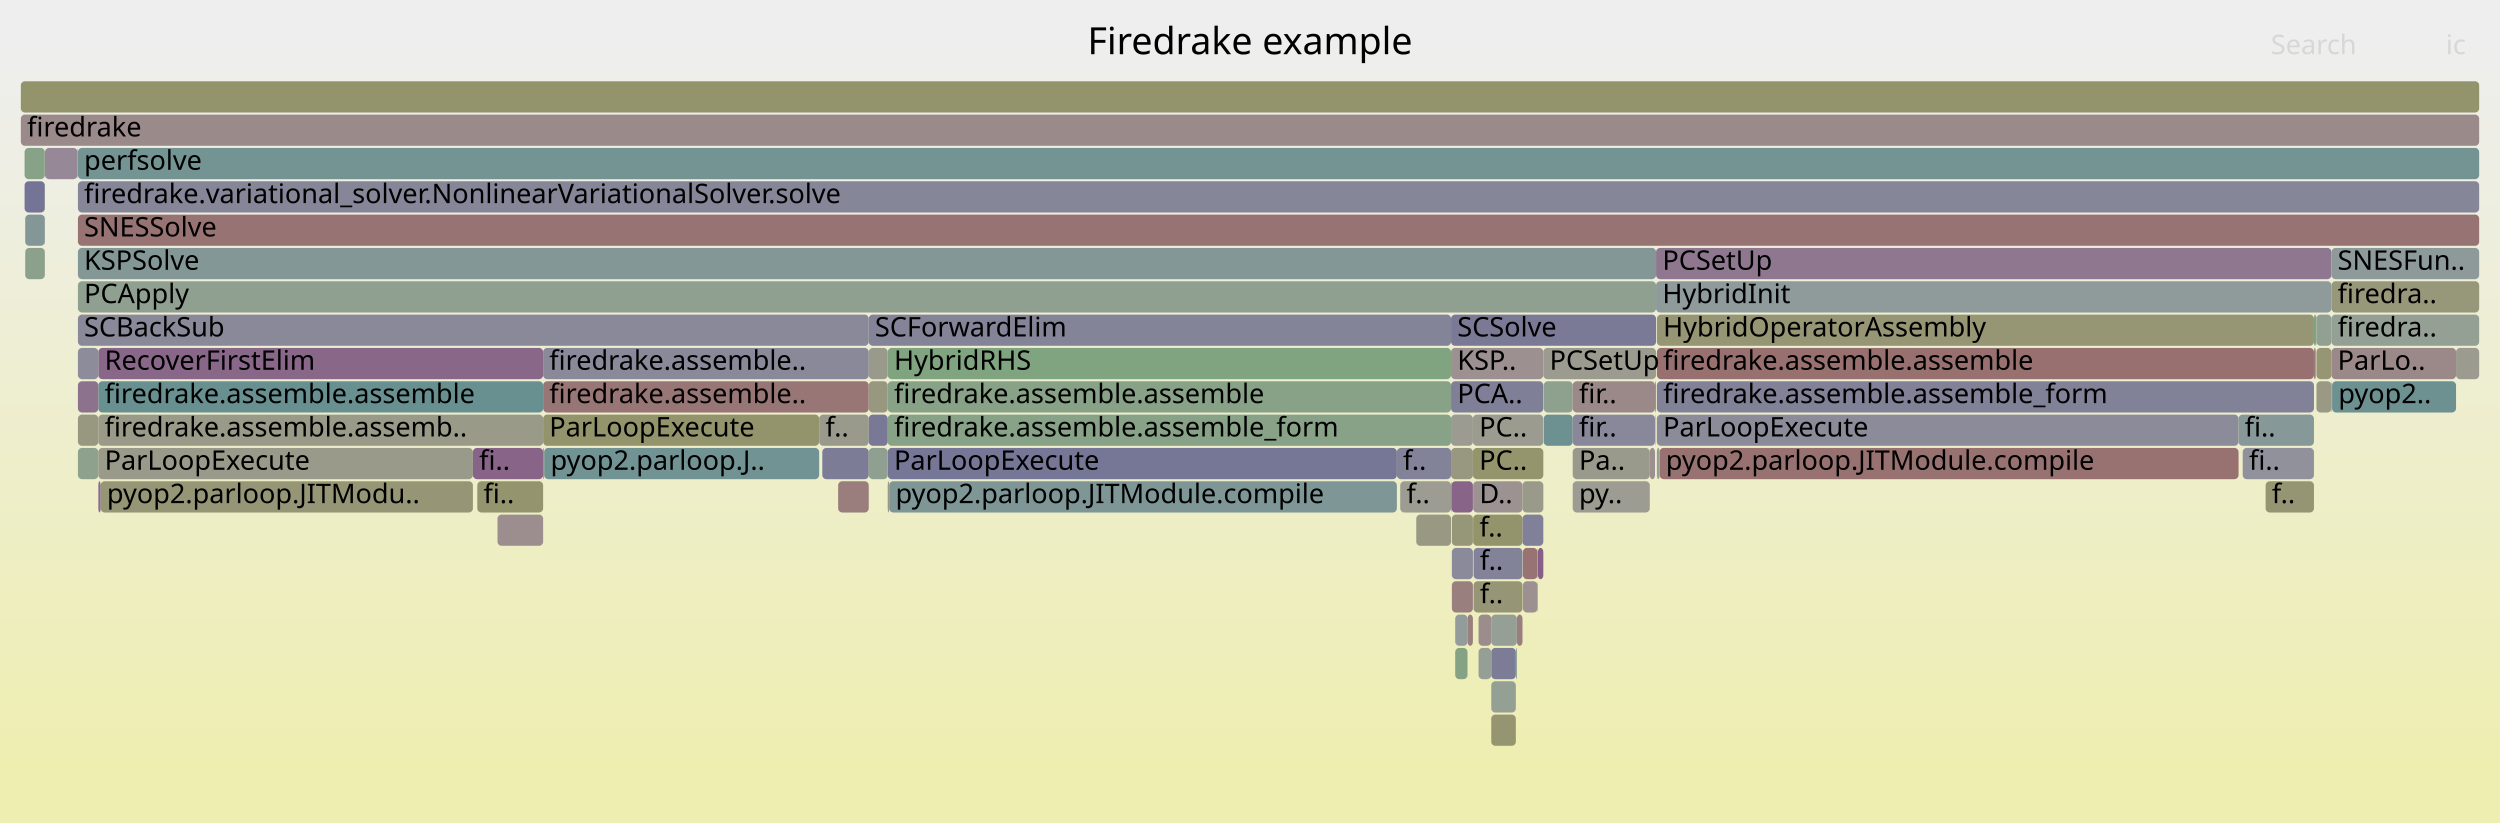
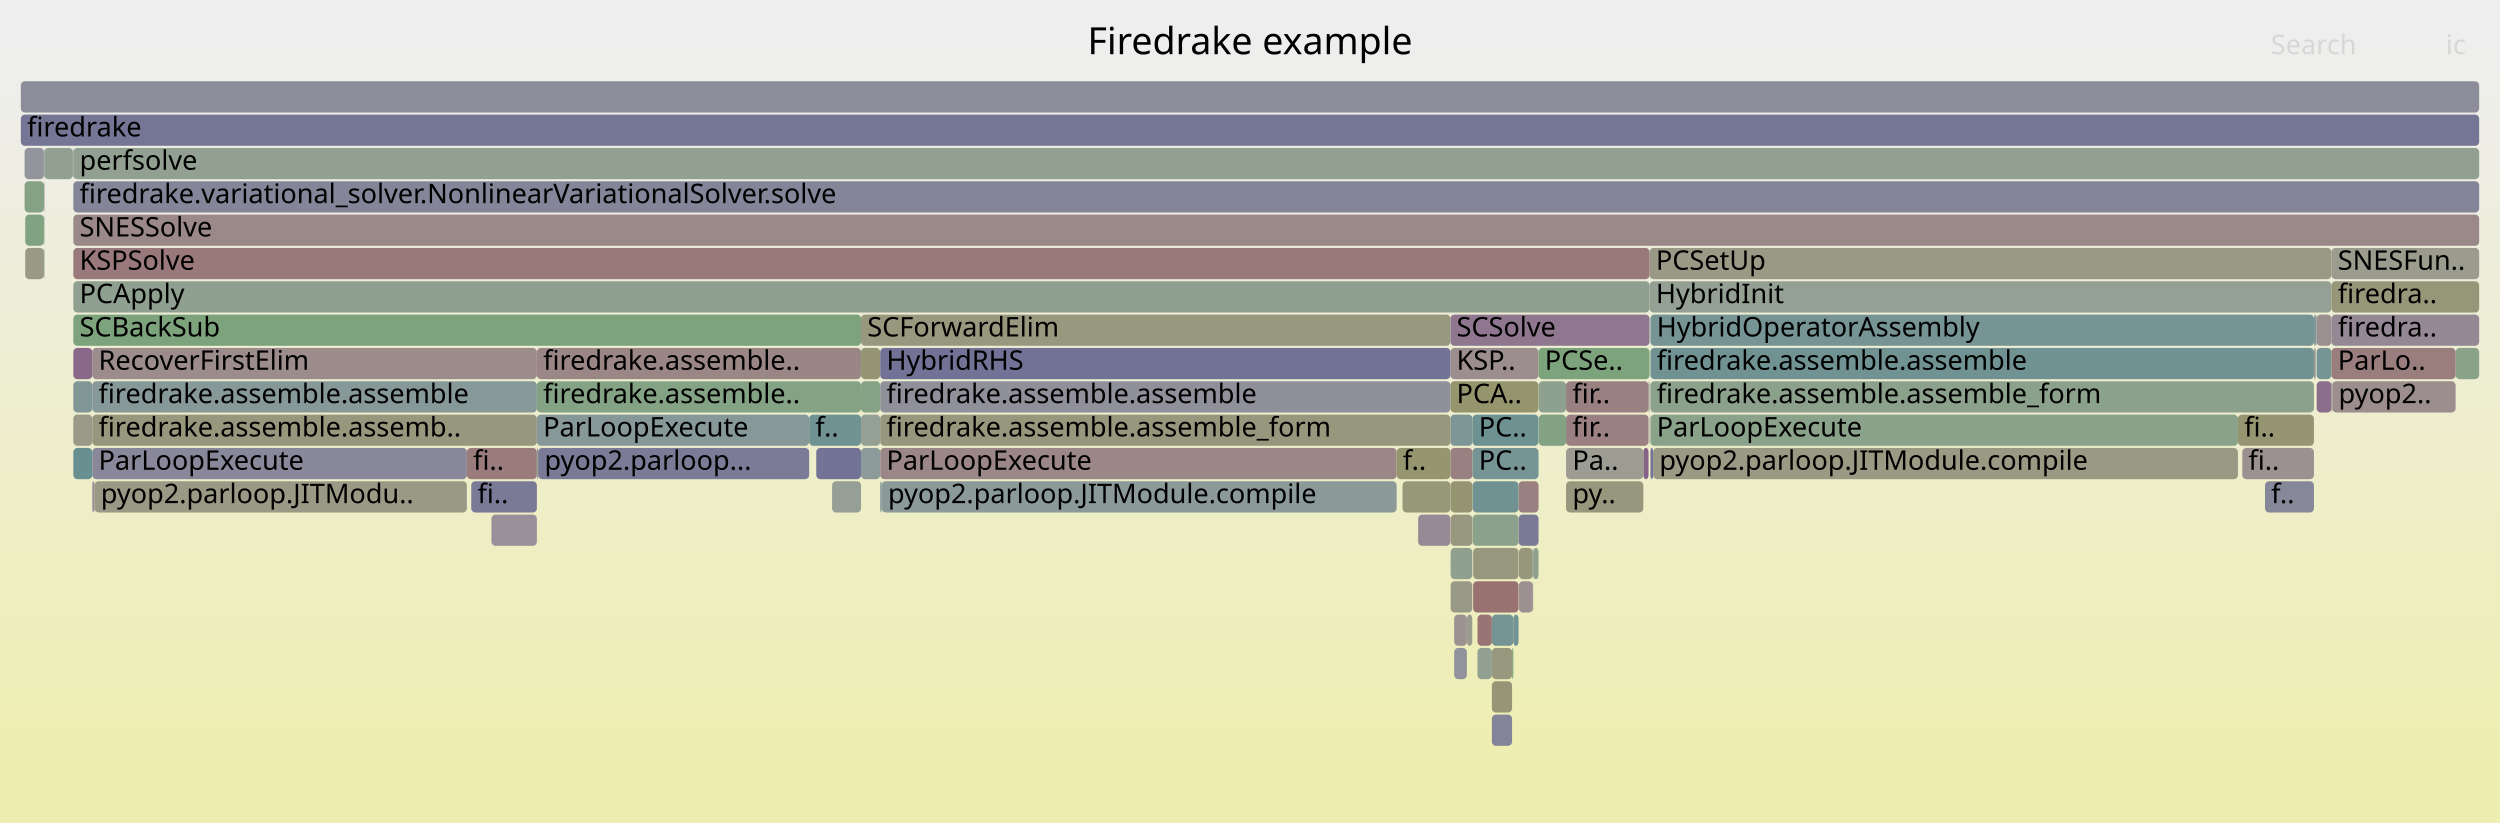
<svg xmlns="http://www.w3.org/2000/svg" version="1.1" width="1200" height="395" viewBox="0 0 1200 395">
  <defs>
    <linearGradient id="background" y1="0" y2="1" x1="0" x2="0">
      <stop stop-color="#eeeeee" offset="5%" />
      <stop stop-color="#eeeeb0" offset="95%" />
    </linearGradient>
  </defs>
  <style type="text/css">
	text { font-family:Verdana; font-size:13px; fill:rgb(0,0,0); }
	#search, #ignorecase { opacity:0.1; cursor:pointer; }
	#search:hover, #search.show, #ignorecase:hover, #ignorecase.show { opacity:1; }
	#subtitle { text-anchor:middle; font-color:rgb(160,160,160); }
	#title { text-anchor:middle; font-size:18px}
	#unzoom { cursor:pointer; }
	#frames &gt; *:hover { stroke:black; stroke-width:0.5; cursor:pointer; }
	.hide { display:none; }
	.parent { opacity:0.5; }
</style>
  <rect x="0.0" y="0" width="1200.0" height="395.0" fill="url(#background)" />
  <text id="title" x="600.00" y="26">Firedrake example</text>
  <text id="details" x="10.00" y="377"> </text>
  <text id="unzoom" x="10.00" y="26" class="hide">Reset Zoom</text>
  <text id="search" x="1090.00" y="26">Search</text>
  <text id="ignorecase" x="1174.00" y="26">ic</text>
  <text id="matched" x="1090.00" y="377"> </text>
  <g id="frames">
    <g>
-       <rect x="738.2" y="263" width="2.6" height="15.0" fill="rgb(133.405,94.976,133.405)" rx="2" ry="2" />
-       <text x="741.25" y="273.5" />
-     </g>
-     <g>
-       <rect x="260.7" y="183" width="156.3" height="15.0" fill="rgb(152.74,117.676,117.676)" rx="2" ry="2" />
-       <text x="263.65" y="193.5">firedrake.assemble..</text>
-     </g>
-     <g>
-       <rect x="47.2" y="215" width="179.8" height="15.0" fill="rgb(154.025,154.025,138.737)" rx="2" ry="2" />
-       <text x="50.21" y="225.5">ParLoopExecute</text>
-     </g>
-     <g>
-       <rect x="741.0" y="183" width="13.9" height="15.0" fill="rgb(141.889,160.623,141.889)" rx="2" ry="2" />
-       <text x="743.97" y="193.5" />
-     </g>
-     <g>
-       <rect x="37.2" y="71" width="0.2" height="15.0" fill="rgb(152.446,152.446,131.085)" rx="2" ry="2" />
-       <text x="40.18" y="81.5" />
-     </g>
-     <g>
-       <rect x="696.9" y="263" width="10.1" height="15.0" fill="rgb(137.748,137.748,154.08)" rx="2" ry="2" />
-       <text x="699.86" y="273.5" />
-     </g>
-     <g>
-       <rect x="1110.7" y="167" width="0.8" height="15.0" fill="rgb(153.185,121.082,121.082)" rx="2" ry="2" />
-       <text x="1113.69" y="177.5" />
-     </g>
-     <g>
-       <rect x="47.2" y="183" width="213.5" height="15.0" fill="rgb(104.414,144.107,144.107)" rx="2" ry="2" />
-       <text x="50.21" y="193.5">firedrake.assemble.assemble</text>
-     </g>
-     <g>
-       <rect x="679.8" y="247" width="16.7" height="15.0" fill="rgb(152.325,152.325,130.5)" rx="2" ry="2" />
-       <text x="682.78" y="257.5" />
-     </g>
-     <g>
-       <rect x="261.2" y="215" width="132.0" height="15.0" fill="rgb(114.489,146.719,146.719)" rx="2" ry="2" />
-       <text x="264.25" y="225.5">pyop2.parloop.J..</text>
-     </g>
-     <g>
-       <rect x="394.7" y="215" width="22.3" height="15.0" fill="rgb(123.962,123.962,151.412)" rx="2" ry="2" />
-       <text x="397.69" y="225.5" />
-     </g>
-     <g>
-       <rect x="795.3" y="183" width="315.4" height="15.0" fill="rgb(129.244,129.244,152.434)" rx="2" ry="2" />
-       <text x="798.29" y="193.5">firedrake.assemble.assemble_form</text>
-     </g>
-     <g>
-       <rect x="21.5" y="119" width="0.1" height="15.0" fill="rgb(153.531,123.74,123.74)" rx="2" ry="2" />
-       <text x="24.50" y="129.5" />
-     </g>
-     <g>
-       <rect x="1119.4" y="183" width="59.5" height="15.0" fill="rgb(108.744,145.23,145.23)" rx="2" ry="2" />
-       <text x="1122.40" y="193.5">pyop2..</text>
-     </g>
-     <g>
-       <rect x="795.3" y="199" width="279.2" height="15.0" fill="rgb(139.152,139.152,154.352)" rx="2" ry="2" />
-       <text x="798.29" y="209.5">ParLoopExecute</text>
-     </g>
-     <g>
-       <rect x="715.8" y="311" width="11.8" height="15.0" fill="rgb(123.904,123.904,151.401)" rx="2" ry="2" />
-       <text x="718.85" y="321.5" />
-     </g>
-     <g>
-       <rect x="260.7" y="199" width="132.5" height="15.0" fill="rgb(147.748,147.748,108.319)" rx="2" ry="2" />
-       <text x="263.65" y="209.5">ParLoopExecute</text>
-     </g>
-     <g>
-       <rect x="402.3" y="231" width="14.7" height="15.0" fill="rgb(153.77,125.572,125.572)" rx="2" ry="2" />
-       <text x="405.29" y="241.5" />
-     </g>
-     <g>
-       <rect x="795.3" y="167" width="315.4" height="15.0" fill="rgb(152.047,112.363,112.363)" rx="2" ry="2" />
-       <text x="798.29" y="177.5">firedrake.assemble.assemble</text>
-     </g>
-     <g>
-       <rect x="417.0" y="151" width="279.5" height="15.0" fill="rgb(131.746,131.746,152.919)" rx="2" ry="2" />
-       <text x="419.96" y="161.5">SCForwardElim</text>
-     </g>
-     <g>
-       <rect x="37.4" y="103" width="1152.6" height="15.0" fill="rgb(152.346,114.65,114.65)" rx="2" ry="2" />
-       <text x="40.35" y="113.5">SNESSolve</text>
-     </g>
-     <g>
-       <rect x="48.3" y="231" width="178.7" height="15.0" fill="rgb(149.758,149.758,118.057)" rx="2" ry="2" />
-       <text x="51.31" y="241.5">pyop2.parloop.JITModu..</text>
-     </g>
-     <g>
-       <rect x="794.9" y="119" width="324.2" height="15.0" fill="rgb(143.22,120.127,143.22)" rx="2" ry="2" />
-       <text x="797.95" y="129.5">PCSetUp</text>
-     </g>
-     <g>
-       <rect x="426.1" y="167" width="270.4" height="15.0" fill="rgb(128.469,162.807,128.469)" rx="2" ry="2" />
-       <text x="429.13" y="177.5">HybridRHS</text>
-     </g>
-     <g>
-       <rect x="731.0" y="279" width="7.0" height="15.0" fill="rgb(156.136,143.709,143.709)" rx="2" ry="2" />
-       <text x="734.02" y="289.5" />
-     </g>
-     <g>
-       <rect x="21.5" y="71" width="0.1" height="15.0" fill="rgb(125.892,163.227,125.892)" rx="2" ry="2" />
-       <text x="24.50" y="81.5" />
-     </g>
-     <g>
-       <rect x="1119.1" y="135" width="70.9" height="15.0" fill="rgb(150.529,150.529,121.793)" rx="2" ry="2" />
-       <text x="1122.05" y="145.5">firedra..</text>
-     </g>
-     <g>
-       <rect x="227.0" y="215" width="33.7" height="15.0" fill="rgb(135.696,100.846,135.696)" rx="2" ry="2" />
-       <text x="230.00" y="225.5">fi..</text>
-     </g>
-     <g>
-       <rect x="672.1" y="231" width="24.4" height="15.0" fill="rgb(155.647,155.647,146.596)" rx="2" ry="2" />
-       <text x="675.13" y="241.5">f..</text>
-     </g>
-     <g>
-       <rect x="417.0" y="183" width="9.1" height="15.0" fill="rgb(151.95,151.95,128.679)" rx="2" ry="2" />
-       <text x="419.96" y="193.5" />
-     </g>
-     <g>
-       <rect x="794.4" y="183" width="0.5" height="15.0" fill="rgb(152.291,152.291,130.335)" rx="2" ry="2" />
-       <text x="797.44" y="193.5" />
-     </g>
-     <g>
-       <rect x="1178.9" y="167" width="11.1" height="15.0" fill="rgb(155.181,155.181,144.339)" rx="2" ry="2" />
-       <text x="1181.90" y="177.5" />
-     </g>
-     <g>
-       <rect x="796.6" y="215" width="277.9" height="15.0" fill="rgb(152.188,113.44,113.44)" rx="2" ry="2" />
-       <text x="799.57" y="225.5">pyop2.parloop.JITModule.compile</text>
-     </g>
-     <g>
-       <rect x="11.8" y="71" width="9.7" height="15.0" fill="rgb(135.327,161.691,135.327)" rx="2" ry="2" />
-       <text x="14.83" y="81.5" />
-     </g>
-     <g>
-       <rect x="47.2" y="167" width="213.5" height="15.0" fill="rgb(136.535,102.996,136.535)" rx="2" ry="2" />
-       <text x="50.21" y="177.5">RecoverFirstElim</text>
-     </g>
-     <g>
-       <rect x="730.8" y="231" width="10.0" height="15.0" fill="rgb(153.858,153.858,137.929)" rx="2" ry="2" />
-       <text x="733.79" y="241.5" />
-     </g>
-     <g>
-       <rect x="229.1" y="231" width="31.6" height="15.0" fill="rgb(148.401,148.401,111.484)" rx="2" ry="2" />
-       <text x="232.07" y="241.5">fi..</text>
-     </g>
-     <g>
-       <rect x="417.0" y="167" width="9.1" height="15.0" fill="rgb(154.274,154.274,139.942)" rx="2" ry="2" />
-       <text x="419.96" y="177.5" />
-     </g>
-     <g>
-       <rect x="21.5" y="103" width="0.1" height="15.0" fill="rgb(122.115,122.115,151.054)" rx="2" ry="2" />
-       <text x="24.50" y="113.5" />
-     </g>
-     <g>
-       <rect x="10.0" y="55" width="1180.0" height="15.0" fill="rgb(155.402,138.085,138.085)" rx="2" ry="2" />
+       <rect x="791.8" y="135" width="327.3" height="15.0" fill="rgb(147.15,159.766,147.15)" rx="2" ry="2" />
+       <text x="794.84" y="145.5">HybridInit</text>
+     </g>
+     <g>
+       <rect x="44.3" y="167" width="213.4" height="15.0" fill="rgb(155.665,140.099,140.099)" rx="2" ry="2" />
+       <text x="47.30" y="177.5">RecoverFirstElim</text>
+     </g>
+     <g>
+       <rect x="696.3" y="231" width="10.5" height="15.0" fill="rgb(148.954,148.954,114.161)" rx="2" ry="2" />
+       <text x="699.30" y="241.5" />
+     </g>
+     <g>
+       <rect x="44.3" y="215" width="179.8" height="15.0" fill="rgb(136.289,136.289,153.798)" rx="2" ry="2" />
+       <text x="47.30" y="225.5">ParLoopExecute</text>
+     </g>
+     <g>
+       <rect x="1119.3" y="183" width="0.2" height="15.0" fill="rgb(150.829,150.829,123.248)" rx="2" ry="2" />
+       <text x="1122.27" y="193.5" />
+     </g>
+     <g>
+       <rect x="1112.0" y="183" width="7.1" height="15.0" fill="rgb(139.101,109.571,139.101)" rx="2" ry="2" />
+       <text x="1115.01" y="193.5" />
+     </g>
+     <g>
+       <rect x="35.2" y="135" width="756.6" height="15.0" fill="rgb(144.268,160.235,144.268)" rx="2" ry="2" />
+       <text x="38.19" y="145.5">PCApply</text>
+     </g>
+     <g>
+       <rect x="388.4" y="199" width="24.9" height="15.0" fill="rgb(111.933,146.057,146.057)" rx="2" ry="2" />
+       <text x="391.36" y="209.5">f..</text>
+     </g>
+     <g>
+       <rect x="696.2" y="151" width="95.6" height="15.0" fill="rgb(142.744,118.908,142.744)" rx="2" ry="2" />
+       <text x="699.15" y="161.5">SCSolve</text>
+     </g>
+     <g>
+       <rect x="792.2" y="199" width="282.0" height="15.0" fill="rgb(137.526,161.333,137.526)" rx="2" ry="2" />
+       <text x="795.22" y="209.5">ParLoopExecute</text>
+     </g>
+     <g>
+       <rect x="791.6" y="199" width="0.2" height="15.0" fill="rgb(145.132,145.132,155.509)" rx="2" ry="2" />
+       <text x="794.58" y="209.5" />
+     </g>
+     <g>
+       <rect x="696.2" y="199" width="10.6" height="15.0" fill="rgb(126.312,149.785,149.785)" rx="2" ry="2" />
+       <text x="699.15" y="209.5" />
+     </g>
+     <g>
+       <rect x="35.2" y="87" width="1154.8" height="15.0" fill="rgb(132.729,132.729,153.109)" rx="2" ry="2" />
+       <text x="38.19" y="97.5">firedrake.variational_solver.NonlinearVariationalSolver.solve</text>
+     </g>
+     <g>
+       <rect x="21.1" y="87" width="0.2" height="15.0" fill="rgb(141.304,115.215,141.304)" rx="2" ry="2" />
+       <text x="24.14" y="97.5" />
+     </g>
+     <g>
+       <rect x="726.4" y="295" width="2.5" height="15.0" fill="rgb(113.949,146.579,146.579)" rx="2" ry="2" />
+       <text x="729.35" y="305.5" />
+     </g>
+     <g>
+       <rect x="1087.2" y="231" width="23.5" height="15.0" fill="rgb(135.185,135.185,153.584)" rx="2" ry="2" />
+       <text x="1090.17" y="241.5">f..</text>
+     </g>
+     <g>
+       <rect x="10.0" y="39" width="1180.0" height="15.0" fill="rgb(140.444,140.444,154.602)" rx="2" ry="2" />
+       <text x="13.00" y="49.5" />
+     </g>
+     <g>
+       <rect x="791.3" y="183" width="0.5" height="15.0" fill="rgb(146.447,146.447,155.764)" rx="2" ry="2" />
+       <text x="794.34" y="193.5" />
+     </g>
+     <g>
+       <rect x="35.2" y="167" width="9.1" height="15.0" fill="rgb(136.828,103.747,136.828)" rx="2" ry="2" />
+       <text x="38.19" y="177.5" />
+     </g>
+     <g>
+       <rect x="35.2" y="151" width="378.1" height="15.0" fill="rgb(124.464,163.459,124.464)" rx="2" ry="2" />
+       <text x="38.19" y="161.5">SCBackSub</text>
+     </g>
+     <g>
+       <rect x="422.5" y="231" width="0.7" height="15.0" fill="rgb(121.349,148.498,148.498)" rx="2" ry="2" />
+       <text x="425.50" y="241.5" />
+     </g>
+     <g>
+       <rect x="21.1" y="119" width="0.2" height="15.0" fill="rgb(105.098,144.285,144.285)" rx="2" ry="2" />
+       <text x="24.14" y="129.5" />
+     </g>
+     <g>
+       <rect x="44.3" y="199" width="213.4" height="15.0" fill="rgb(151.256,151.256,125.315)" rx="2" ry="2" />
+       <text x="47.30" y="209.5">firedrake.assemble.assemb..</text>
+     </g>
+     <g>
+       <rect x="706.7" y="247" width="0.1" height="15.0" fill="rgb(144.478,160.201,144.478)" rx="2" ry="2" />
+       <text x="709.67" y="257.5" />
+     </g>
+     <g>
+       <rect x="696.2" y="167" width="42.3" height="15.0" fill="rgb(155.931,142.139,142.139)" rx="2" ry="2" />
+       <text x="699.15" y="177.5">KSP..</text>
+     </g>
+     <g>
+       <rect x="738.5" y="167" width="53.3" height="15.0" fill="rgb(125.225,163.335,125.225)" rx="2" ry="2" />
+       <text x="741.48" y="177.5">PCSe..</text>
+     </g>
+     <g>
+       <rect x="44.3" y="231" width="1.1" height="15.0" fill="rgb(151.886,142.333,151.886)" rx="2" ry="2" />
+       <text x="47.30" y="241.5" />
+     </g>
+     <g>
+       <rect x="793.5" y="215" width="280.7" height="15.0" fill="rgb(152.592,152.592,131.79)" rx="2" ry="2" />
+       <text x="796.48" y="225.5">pyop2.parloop.JITModule.compile</text>
+     </g>
+     <g>
+       <rect x="716.1" y="343" width="9.7" height="15.0" fill="rgb(131.139,131.139,152.801)" rx="2" ry="2" />
+       <text x="719.11" y="353.5" />
+     </g>
+     <g>
+       <rect x="707.1" y="263" width="21.8" height="15.0" fill="rgb(151.502,151.502,126.508)" rx="2" ry="2" />
+       <text x="710.11" y="273.5" />
+     </g>
+     <g>
+       <rect x="422.5" y="215" width="247.9" height="15.0" fill="rgb(155.061,135.469,135.469)" rx="2" ry="2" />
+       <text x="425.50" y="225.5">ParLoopExecute</text>
+     </g>
+     <g>
+       <rect x="12.1" y="103" width="9.0" height="15.0" fill="rgb(130.111,162.54,130.111)" rx="2" ry="2" />
+       <text x="15.15" y="113.5" />
+     </g>
+     <g>
+       <rect x="413.3" y="199" width="9.2" height="15.0" fill="rgb(147.312,159.74,147.312)" rx="2" ry="2" />
+       <text x="416.31" y="209.5" />
+     </g>
+     <g>
+       <rect x="1110.7" y="167" width="0.8" height="15.0" fill="rgb(154.565,154.565,141.351)" rx="2" ry="2" />
+       <text x="1113.72" y="177.5" />
+     </g>
+     <g>
+       <rect x="1119.1" y="119" width="70.9" height="15.0" fill="rgb(154.624,154.624,141.641)" rx="2" ry="2" />
+       <text x="1122.14" y="129.5">SNESFun..</text>
+     </g>
+     <g>
+       <rect x="399.4" y="231" width="13.9" height="15.0" fill="rgb(148.993,159.466,148.993)" rx="2" ry="2" />
+       <text x="402.37" y="241.5" />
+     </g>
+     <g>
+       <rect x="792.2" y="167" width="318.5" height="15.0" fill="rgb(111.737,146.006,146.006)" rx="2" ry="2" />
+       <text x="795.22" y="177.5">firedrake.assemble.assemble</text>
+     </g>
+     <g>
+       <rect x="698.0" y="295" width="6.1" height="15.0" fill="rgb(156.382,145.593,145.593)" rx="2" ry="2" />
+       <text x="700.98" y="305.5" />
+     </g>
+     <g>
+       <rect x="729.1" y="279" width="6.6" height="15.0" fill="rgb(156.198,144.182,144.182)" rx="2" ry="2" />
+       <text x="732.13" y="289.5" />
+     </g>
+     <g>
+       <rect x="791.8" y="119" width="327.3" height="15.0" fill="rgb(152.803,152.803,132.816)" rx="2" ry="2" />
+       <text x="794.84" y="129.5">PCSetUp</text>
+     </g>
+     <g>
+       <rect x="707.1" y="279" width="21.8" height="15.0" fill="rgb(152.145,113.115,113.115)" rx="2" ry="2" />
+       <text x="710.11" y="289.5" />
+     </g>
+     <g>
+       <rect x="413.3" y="215" width="9.2" height="15.0" fill="rgb(141.371,153.689,153.689)" rx="2" ry="2" />
+       <text x="416.31" y="225.5" />
+     </g>
+     <g>
+       <rect x="709.2" y="295" width="6.9" height="15.0" fill="rgb(152.54,116.143,116.143)" rx="2" ry="2" />
+       <text x="712.15" y="305.5" />
+     </g>
+     <g>
+       <rect x="422.5" y="183" width="273.7" height="15.0" fill="rgb(143.722,143.722,155.237)" rx="2" ry="2" />
+       <text x="425.50" y="193.5">firedrake.assemble.assemble</text>
+     </g>
+     <g>
+       <rect x="670.4" y="215" width="25.8" height="15.0" fill="rgb(148.61,148.61,112.493)" rx="2" ry="2" />
+       <text x="673.37" y="225.5">f..</text>
+     </g>
+     <g>
+       <rect x="1119.1" y="135" width="70.9" height="15.0" fill="rgb(150.313,150.313,120.749)" rx="2" ry="2" />
+       <text x="1122.14" y="145.5">firedra..</text>
+     </g>
+     <g>
+       <rect x="696.3" y="279" width="10.4" height="15.0" fill="rgb(153.262,153.262,135.037)" rx="2" ry="2" />
+       <text x="699.30" y="289.5" />
+     </g>
+     <g>
+       <rect x="1074.2" y="199" width="36.5" height="15.0" fill="rgb(148.782,148.782,113.329)" rx="2" ry="2" />
+       <text x="1077.22" y="209.5">fi..</text>
+     </g>
+     <g>
+       <rect x="224.1" y="215" width="33.6" height="15.0" fill="rgb(153.587,124.169,124.169)" rx="2" ry="2" />
+       <text x="227.11" y="225.5">fi..</text>
+     </g>
+     <g>
+       <rect x="698.0" y="311" width="6.1" height="15.0" fill="rgb(145.671,145.671,155.614)" rx="2" ry="2" />
+       <text x="700.98" y="321.5" />
+     </g>
+     <g>
+       <rect x="257.7" y="183" width="155.6" height="15.0" fill="rgb(132.188,162.202,132.188)" rx="2" ry="2" />
+       <text x="260.73" y="193.5">firedrake.assemble..</text>
+     </g>
+     <g>
+       <rect x="1119.5" y="183" width="59.2" height="15.0" fill="rgb(155.962,142.372,142.372)" rx="2" ry="2" />
+       <text x="1122.49" y="193.5">pyop2..</text>
+     </g>
+     <g>
+       <rect x="1119.1" y="151" width="70.9" height="15.0" fill="rgb(149.324,135.768,149.324)" rx="2" ry="2" />
+       <text x="1122.14" y="161.5">firedra..</text>
+     </g>
+     <g>
+       <rect x="792.2" y="151" width="318.5" height="15.0" fill="rgb(118.044,147.641,147.641)" rx="2" ry="2" />
+       <text x="795.22" y="161.5">HybridOperatorAssembly</text>
+     </g>
+     <g>
+       <rect x="716.1" y="311" width="9.7" height="15.0" fill="rgb(151.661,151.661,127.278)" rx="2" ry="2" />
+       <text x="719.11" y="321.5" />
+     </g>
+     <g>
+       <rect x="751.7" y="231" width="37.1" height="15.0" fill="rgb(151.197,151.197,125.03)" rx="2" ry="2" />
+       <text x="754.75" y="241.5">py..</text>
+     </g>
+     <g>
+       <rect x="21.1" y="103" width="0.2" height="15.0" fill="rgb(153.119,153.119,134.348)" rx="2" ry="2" />
+       <text x="24.14" y="113.5" />
+     </g>
+     <g>
+       <rect x="696.3" y="263" width="10.4" height="15.0" fill="rgb(143.314,160.391,143.314)" rx="2" ry="2" />
+       <text x="699.30" y="273.5" />
+     </g>
+     <g>
+       <rect x="716.1" y="327" width="9.7" height="15.0" fill="rgb(149.858,149.858,118.544)" rx="2" ry="2" />
+       <text x="719.11" y="337.5" />
+     </g>
+     <g>
+       <rect x="11.8" y="87" width="9.3" height="15.0" fill="rgb(133.383,162.007,133.383)" rx="2" ry="2" />
+       <text x="14.82" y="97.5" />
+     </g>
+     <g>
+       <rect x="35.2" y="199" width="9.1" height="15.0" fill="rgb(153.501,153.501,136.195)" rx="2" ry="2" />
+       <text x="38.19" y="209.5" />
+     </g>
+     <g>
+       <rect x="1178.7" y="167" width="11.3" height="15.0" fill="rgb(138.124,161.236,138.124)" rx="2" ry="2" />
+       <text x="1181.74" y="177.5" />
+     </g>
+     <g>
+       <rect x="792.2" y="183" width="318.5" height="15.0" fill="rgb(140.018,160.927,140.018)" rx="2" ry="2" />
+       <text x="795.22" y="193.5">firedrake.assemble.assemble_form</text>
+     </g>
+     <g>
+       <rect x="735.7" y="279" width="0.2" height="15.0" fill="rgb(123.655,123.655,151.352)" rx="2" ry="2" />
+       <text x="738.68" y="289.5" />
+     </g>
+     <g>
+       <rect x="35.2" y="215" width="9.1" height="15.0" fill="rgb(104.564,144.146,144.146)" rx="2" ry="2" />
+       <text x="38.19" y="225.5" />
+     </g>
+     <g>
+       <rect x="728.9" y="247" width="9.6" height="15.0" fill="rgb(122.201,122.201,151.071)" rx="2" ry="2" />
+       <text x="731.90" y="257.5" />
+     </g>
+     <g>
+       <rect x="413.3" y="151" width="282.9" height="15.0" fill="rgb(151.609,151.609,127.028)" rx="2" ry="2" />
+       <text x="416.31" y="161.5">SCForwardElim</text>
+     </g>
+     <g>
+       <rect x="257.7" y="199" width="130.7" height="15.0" fill="rgb(134.894,152.01,152.01)" rx="2" ry="2" />
+       <text x="260.73" y="209.5">ParLoopExecute</text>
+     </g>
+     <g>
+       <rect x="10.0" y="55" width="1180.0" height="15.0" fill="rgb(117.437,117.437,150.149)" rx="2" ry="2" />
      <text x="13.00" y="65.5">firedrake</text>
    </g>
    <g>
-       <rect x="11.8" y="87" width="9.7" height="15.0" fill="rgb(115.932,115.932,149.858)" rx="2" ry="2" />
-       <text x="14.83" y="97.5" />
-     </g>
-     <g>
-       <rect x="728.1" y="295" width="2.7" height="15.0" fill="rgb(153.742,125.356,125.356)" rx="2" ry="2" />
-       <text x="731.15" y="305.5" />
-     </g>
-     <g>
-       <rect x="10.0" y="39" width="1180.0" height="15.0" fill="rgb(147.697,147.697,108.072)" rx="2" ry="2" />
-       <text x="13.00" y="49.5" />
-     </g>
-     <g>
-       <rect x="698.5" y="295" width="5.9" height="15.0" fill="rgb(147.037,155.158,155.158)" rx="2" ry="2" />
-       <text x="701.50" y="305.5" />
-     </g>
-     <g>
-       <rect x="426.1" y="215" width="244.4" height="15.0" fill="rgb(117.921,117.921,150.243)" rx="2" ry="2" />
-       <text x="429.13" y="225.5">ParLoopExecute</text>
-     </g>
-     <g>
-       <rect x="260.7" y="167" width="156.3" height="15.0" fill="rgb(136.706,136.706,153.879)" rx="2" ry="2" />
-       <text x="263.65" y="177.5">firedrake.assemble..</text>
-     </g>
-     <g>
-       <rect x="1110.7" y="151" width="1.0" height="15.0" fill="rgb(127.361,162.988,127.361)" rx="2" ry="2" />
-       <text x="1113.69" y="161.5" />
-     </g>
-     <g>
-       <rect x="738.0" y="279" width="0.2" height="15.0" fill="rgb(154.289,154.289,140.016)" rx="2" ry="2" />
-       <text x="741.03" y="289.5" />
-     </g>
-     <g>
-       <rect x="1119.1" y="183" width="0.1" height="15.0" fill="rgb(155.851,141.524,141.524)" rx="2" ry="2" />
-       <text x="1122.05" y="193.5" />
-     </g>
-     <g>
-       <rect x="1119.2" y="183" width="0.2" height="15.0" fill="rgb(127.893,127.893,152.173)" rx="2" ry="2" />
-       <text x="1122.20" y="193.5" />
-     </g>
-     <g>
-       <rect x="754.9" y="183" width="39.5" height="15.0" fill="rgb(155.172,136.316,136.316)" rx="2" ry="2" />
-       <text x="757.91" y="193.5">fir..</text>
-     </g>
-     <g>
-       <rect x="741.0" y="199" width="13.9" height="15.0" fill="rgb(108.977,145.29,145.29)" rx="2" ry="2" />
-       <text x="743.97" y="209.5" />
-     </g>
-     <g>
-       <rect x="795.3" y="151" width="315.4" height="15.0" fill="rgb(149.526,149.526,116.931)" rx="2" ry="2" />
-       <text x="798.29" y="161.5">HybridOperatorAssembly</text>
-     </g>
-     <g>
-       <rect x="731.0" y="263" width="7.0" height="15.0" fill="rgb(152.362,114.776,114.776)" rx="2" ry="2" />
-       <text x="734.02" y="273.5" />
-     </g>
-     <g>
-       <rect x="1076.5" y="215" width="34.2" height="15.0" fill="rgb(145.084,145.084,155.5)" rx="2" ry="2" />
-       <text x="1079.54" y="225.5">fi..</text>
-     </g>
-     <g>
-       <rect x="707.3" y="279" width="23.5" height="15.0" fill="rgb(149.802,149.802,118.27)" rx="2" ry="2" />
-       <text x="710.34" y="289.5">f..</text>
-     </g>
-     <g>
-       <rect x="426.1" y="199" width="270.4" height="15.0" fill="rgb(134.617,161.806,134.617)" rx="2" ry="2" />
-       <text x="429.13" y="209.5">firedrake.assemble.assemble_form</text>
-     </g>
-     <g>
-       <rect x="1087.5" y="231" width="23.2" height="15.0" fill="rgb(149.195,149.195,115.33)" rx="2" ry="2" />
-       <text x="1090.50" y="241.5">f..</text>
-     </g>
-     <g>
-       <rect x="715.8" y="295" width="12.3" height="15.0" fill="rgb(148.866,159.487,148.866)" rx="2" ry="2" />
-       <text x="718.85" y="305.5" />
-     </g>
-     <g>
-       <rect x="426.1" y="231" width="0.7" height="15.0" fill="rgb(152.875,152.875,133.165)" rx="2" ry="2" />
-       <text x="429.13" y="241.5" />
-     </g>
-     <g>
-       <rect x="696.5" y="183" width="44.3" height="15.0" fill="rgb(126.91,126.91,151.983)" rx="2" ry="2" />
-       <text x="699.52" y="193.5">PCA..</text>
-     </g>
-     <g>
-       <rect x="696.5" y="167" width="44.3" height="15.0" fill="rgb(156.159,143.887,143.887)" rx="2" ry="2" />
-       <text x="699.52" y="177.5">KSP..</text>
-     </g>
-     <g>
-       <rect x="1111.5" y="167" width="0.2" height="15.0" fill="rgb(149.488,149.488,116.749)" rx="2" ry="2" />
-       <text x="1114.49" y="177.5" />
-     </g>
-     <g>
-       <rect x="37.4" y="199" width="9.8" height="15.0" fill="rgb(151.731,151.731,127.618)" rx="2" ry="2" />
-       <text x="40.35" y="209.5" />
-     </g>
-     <g>
-       <rect x="795.3" y="215" width="1.3" height="15.0" fill="rgb(146.83,159.818,146.83)" rx="2" ry="2" />
-       <text x="798.29" y="225.5" />
-     </g>
-     <g>
-       <rect x="696.5" y="215" width="10.5" height="15.0" fill="rgb(152.094,152.094,129.38)" rx="2" ry="2" />
-       <text x="699.52" y="225.5" />
-     </g>
-     <g>
-       <rect x="47.2" y="199" width="213.5" height="15.0" fill="rgb(153.583,153.583,136.595)" rx="2" ry="2" />
-       <text x="50.21" y="209.5">firedrake.assemble.assemb..</text>
-     </g>
-     <g>
-       <rect x="47.2" y="231" width="1.1" height="15.0" fill="rgb(138.931,109.136,138.931)" rx="2" ry="2" />
-       <text x="50.21" y="241.5" />
-     </g>
-     <g>
-       <rect x="12.1" y="103" width="9.4" height="15.0" fill="rgb(131.047,151.012,151.012)" rx="2" ry="2" />
-       <text x="15.15" y="113.5" />
-     </g>
-     <g>
-       <rect x="794.7" y="199" width="0.2" height="15.0" fill="rgb(153.805,125.837,125.837)" rx="2" ry="2" />
-       <text x="797.68" y="209.5" />
-     </g>
-     <g>
-       <rect x="715.8" y="343" width="11.8" height="15.0" fill="rgb(148.644,148.644,112.661)" rx="2" ry="2" />
-       <text x="718.85" y="353.5" />
-     </g>
-     <g>
-       <rect x="1111.9" y="183" width="7.2" height="15.0" fill="rgb(152.64,152.64,132.024)" rx="2" ry="2" />
-       <text x="1114.95" y="193.5" />
-     </g>
-     <g>
-       <rect x="1119.1" y="167" width="59.8" height="15.0" fill="rgb(155.153,136.172,136.172)" rx="2" ry="2" />
-       <text x="1122.05" y="177.5">ParLo..</text>
-     </g>
-     <g>
-       <rect x="707.3" y="263" width="23.5" height="15.0" fill="rgb(130.326,130.326,152.644)" rx="2" ry="2" />
-       <text x="710.34" y="273.5">f..</text>
-     </g>
-     <g>
-       <rect x="37.4" y="183" width="9.8" height="15.0" fill="rgb(140.863,114.086,140.863)" rx="2" ry="2" />
-       <text x="40.35" y="193.5" />
-     </g>
-     <g>
-       <rect x="754.9" y="215" width="37.0" height="15.0" fill="rgb(154.285,154.285,139.998)" rx="2" ry="2" />
-       <text x="757.91" y="225.5">Pa..</text>
-     </g>
-     <g>
-       <rect x="37.4" y="151" width="379.6" height="15.0" fill="rgb(137.414,137.414,154.016)" rx="2" ry="2" />
-       <text x="40.35" y="161.5">SCBackSub</text>
-     </g>
-     <g>
-       <rect x="12.1" y="119" width="9.4" height="15.0" fill="rgb(139.562,161.002,139.562)" rx="2" ry="2" />
+       <rect x="696.2" y="215" width="10.6" height="15.0" fill="rgb(154.254,129.282,129.282)" rx="2" ry="2" />
+       <text x="699.15" y="225.5" />
+     </g>
+     <g>
+       <rect x="391.8" y="215" width="21.5" height="15.0" fill="rgb(115.053,115.053,149.688)" rx="2" ry="2" />
+       <text x="394.81" y="225.5" />
+     </g>
+     <g>
+       <rect x="35.2" y="71" width="1154.8" height="15.0" fill="rgb(144.92,160.129,144.92)" rx="2" ry="2" />
+       <text x="38.19" y="81.5">perfsolve</text>
+     </g>
+     <g>
+       <rect x="680.7" y="247" width="15.5" height="15.0" fill="rgb(150.247,138.134,150.247)" rx="2" ry="2" />
+       <text x="683.72" y="257.5" />
+     </g>
+     <g>
+       <rect x="35.2" y="103" width="1154.8" height="15.0" fill="rgb(155.097,135.747,135.747)" rx="2" ry="2" />
+       <text x="38.19" y="113.5">SNESSolve</text>
+     </g>
+     <g>
+       <rect x="751.7" y="183" width="39.6" height="15.0" fill="rgb(154.178,128.698,128.698)" rx="2" ry="2" />
+       <text x="754.75" y="193.5">fir..</text>
+     </g>
+     <g>
+       <rect x="728.9" y="231" width="9.6" height="15.0" fill="rgb(154.072,127.889,127.889)" rx="2" ry="2" />
+       <text x="731.90" y="241.5" />
+     </g>
+     <g>
+       <rect x="704.1" y="295" width="2.6" height="15.0" fill="rgb(154.784,154.784,142.415)" rx="2" ry="2" />
+       <text x="707.07" y="305.5" />
+     </g>
+     <g>
+       <rect x="35.0" y="71" width="0.2" height="15.0" fill="rgb(150.525,150.525,121.773)" rx="2" ry="2" />
+       <text x="38.01" y="81.5" />
+     </g>
+     <g>
+       <rect x="257.7" y="215" width="0.6" height="15.0" fill="rgb(145.098,160.1,145.098)" rx="2" ry="2" />
+       <text x="260.73" y="225.5" />
+     </g>
+     <g>
+       <rect x="706.9" y="231" width="22.0" height="15.0" fill="rgb(111.588,145.967,145.967)" rx="2" ry="2" />
+       <text x="709.94" y="241.5" />
+     </g>
+     <g>
+       <rect x="235.9" y="247" width="21.8" height="15.0" fill="rgb(152.072,142.81,152.072)" rx="2" ry="2" />
+       <text x="238.89" y="257.5" />
+     </g>
+     <g>
+       <rect x="1112.0" y="167" width="7.1" height="15.0" fill="rgb(118.531,147.767,147.767)" rx="2" ry="2" />
+       <text x="1115.01" y="177.5" />
+     </g>
+     <g>
+       <rect x="1111.5" y="167" width="0.2" height="15.0" fill="rgb(141.852,141.852,154.875)" rx="2" ry="2" />
+       <text x="1114.52" y="177.5" />
+     </g>
+     <g>
+       <rect x="716.1" y="295" width="10.3" height="15.0" fill="rgb(118.292,147.705,147.705)" rx="2" ry="2" />
+       <text x="719.11" y="305.5" />
+     </g>
+     <g>
+       <rect x="1112.0" y="151" width="7.1" height="15.0" fill="rgb(156.039,142.966,142.966)" rx="2" ry="2" />
+       <text x="1115.01" y="161.5" />
+     </g>
+     <g>
+       <rect x="413.3" y="183" width="9.2" height="15.0" fill="rgb(134.293,161.859,134.293)" rx="2" ry="2" />
+       <text x="416.31" y="193.5" />
+     </g>
+     <g>
+       <rect x="696.2" y="231" width="0.1" height="15.0" fill="rgb(136.14,161.559,136.14)" rx="2" ry="2" />
+       <text x="699.15" y="241.5" />
+     </g>
+     <g>
+       <rect x="706.8" y="199" width="31.7" height="15.0" fill="rgb(109.507,145.428,145.428)" rx="2" ry="2" />
+       <text x="709.81" y="209.5">PC..</text>
+     </g>
+     <g>
+       <rect x="751.7" y="199" width="39.6" height="15.0" fill="rgb(154.061,127.8,127.8)" rx="2" ry="2" />
+       <text x="754.75" y="209.5">fir..</text>
+     </g>
+     <g>
+       <rect x="709.2" y="311" width="6.9" height="15.0" fill="rgb(144.982,160.119,144.982)" rx="2" ry="2" />
+       <text x="712.15" y="321.5" />
+     </g>
+     <g>
+       <rect x="729.1" y="263" width="6.6" height="15.0" fill="rgb(150.72,150.72,122.721)" rx="2" ry="2" />
+       <text x="732.13" y="273.5" />
+     </g>
+     <g>
+       <rect x="788.8" y="215" width="2.5" height="15.0" fill="rgb(134.591,98.015,134.591)" rx="2" ry="2" />
+       <text x="791.82" y="225.5" />
+     </g>
+     <g>
+       <rect x="735.9" y="263" width="2.6" height="15.0" fill="rgb(144.017,160.276,144.017)" rx="2" ry="2" />
+       <text x="738.91" y="273.5" />
+     </g>
+     <g>
+       <rect x="21.1" y="71" width="0.2" height="15.0" fill="rgb(147.063,159.78,147.063)" rx="2" ry="2" />
+       <text x="24.14" y="81.5" />
+     </g>
+     <g>
+       <rect x="792.2" y="215" width="1.3" height="15.0" fill="rgb(115.469,115.469,149.768)" rx="2" ry="2" />
+       <text x="795.22" y="225.5" />
+     </g>
+     <g>
+       <rect x="1111.7" y="151" width="0.3" height="15.0" fill="rgb(134.796,151.984,151.984)" rx="2" ry="2" />
+       <text x="1114.72" y="161.5" />
+     </g>
+     <g>
+       <rect x="422.5" y="199" width="273.7" height="15.0" fill="rgb(151.31,151.31,125.577)" rx="2" ry="2" />
+       <text x="425.50" y="209.5">firedrake.assemble.assemble_form</text>
+     </g>
+     <g>
+       <rect x="1110.7" y="151" width="1.0" height="15.0" fill="rgb(129.231,150.541,150.541)" rx="2" ry="2" />
+       <text x="1113.72" y="161.5" />
+     </g>
+     <g>
+       <rect x="706.8" y="215" width="31.7" height="15.0" fill="rgb(117.761,147.568,147.568)" rx="2" ry="2" />
+       <text x="709.81" y="225.5">PC..</text>
+     </g>
+     <g>
+       <rect x="1119.1" y="167" width="59.6" height="15.0" fill="rgb(153.807,125.852,125.852)" rx="2" ry="2" />
+       <text x="1122.14" y="177.5">ParLo..</text>
+     </g>
+     <g>
+       <rect x="738.6" y="183" width="13.1" height="15.0" fill="rgb(141.997,160.605,141.997)" rx="2" ry="2" />
+       <text x="741.64" y="193.5" />
+     </g>
+     <g>
+       <rect x="1076.3" y="215" width="34.4" height="15.0" fill="rgb(156.357,145.402,145.402)" rx="2" ry="2" />
+       <text x="1079.27" y="225.5">fi..</text>
+     </g>
+     <g>
+       <rect x="1119.1" y="183" width="0.2" height="15.0" fill="rgb(154.015,154.015,138.686)" rx="2" ry="2" />
+       <text x="1122.14" y="193.5" />
+     </g>
+     <g>
+       <rect x="413.3" y="167" width="9.2" height="15.0" fill="rgb(149.469,149.469,116.656)" rx="2" ry="2" />
+       <text x="416.31" y="177.5" />
+     </g>
+     <g>
+       <rect x="257.7" y="167" width="155.6" height="15.0" fill="rgb(154.924,134.414,134.414)" rx="2" ry="2" />
+       <text x="260.73" y="177.5">firedrake.assemble..</text>
+     </g>
+     <g>
+       <rect x="422.5" y="167" width="273.7" height="15.0" fill="rgb(114.157,114.157,149.514)" rx="2" ry="2" />
+       <text x="425.50" y="177.5">HybridRHS</text>
+     </g>
+     <g>
+       <rect x="706.9" y="247" width="22.0" height="15.0" fill="rgb(140.479,160.852,140.479)" rx="2" ry="2" />
+       <text x="709.94" y="257.5" />
+     </g>
+     <g>
+       <rect x="45.4" y="231" width="178.7" height="15.0" fill="rgb(152.826,152.826,132.926)" rx="2" ry="2" />
+       <text x="48.38" y="241.5">pyop2.parloop.JITModu..</text>
+     </g>
+     <g>
+       <rect x="226.2" y="231" width="31.5" height="15.0" fill="rgb(122.462,122.462,151.122)" rx="2" ry="2" />
+       <text x="229.21" y="241.5">fi..</text>
+     </g>
+     <g>
+       <rect x="11.8" y="71" width="9.3" height="15.0" fill="rgb(147.546,147.546,155.977)" rx="2" ry="2" />
+       <text x="14.82" y="81.5" />
+     </g>
+     <g>
+       <rect x="423.2" y="231" width="247.2" height="15.0" fill="rgb(139.013,153.077,153.077)" rx="2" ry="2" />
+       <text x="426.23" y="241.5">pyop2.parloop.JITModule.compile</text>
+     </g>
+     <g>
+       <rect x="696.2" y="183" width="42.3" height="15.0" fill="rgb(147.905,147.905,109.077)" rx="2" ry="2" />
+       <text x="699.15" y="193.5">PCA..</text>
+     </g>
+     <g>
+       <rect x="21.3" y="71" width="13.7" height="15.0" fill="rgb(145.623,160.015,145.623)" rx="2" ry="2" />
+       <text x="24.26" y="81.5" />
+     </g>
+     <g>
+       <rect x="751.7" y="215" width="37.1" height="15.0" fill="rgb(155.682,155.682,146.766)" rx="2" ry="2" />
+       <text x="754.75" y="225.5">Pa..</text>
+     </g>
+     <g>
+       <rect x="35.2" y="119" width="756.6" height="15.0" fill="rgb(153.134,120.691,120.691)" rx="2" ry="2" />
+       <text x="38.19" y="129.5">KSPSolve</text>
+     </g>
+     <g>
+       <rect x="12.1" y="119" width="9.0" height="15.0" fill="rgb(153.076,153.076,134.138)" rx="2" ry="2" />
      <text x="15.15" y="129.5" />
    </g>
    <g>
-       <rect x="696.5" y="151" width="98.4" height="15.0" fill="rgb(121.93,121.93,151.019)" rx="2" ry="2" />
-       <text x="699.52" y="161.5">SCSolve</text>
-     </g>
-     <g>
-       <rect x="709.7" y="295" width="6.1" height="15.0" fill="rgb(155.75,140.753,140.753)" rx="2" ry="2" />
-       <text x="712.69" y="305.5" />
-     </g>
-     <g>
-       <rect x="393.2" y="199" width="23.8" height="15.0" fill="rgb(154.37,154.37,140.41)" rx="2" ry="2" />
-       <text x="396.21" y="209.5">f..</text>
-     </g>
-     <g>
-       <rect x="715.8" y="327" width="11.8" height="15.0" fill="rgb(147.723,159.673,147.723)" rx="2" ry="2" />
-       <text x="718.85" y="337.5" />
-     </g>
-     <g>
-       <rect x="696.9" y="247" width="10.1" height="15.0" fill="rgb(150.121,150.121,119.816)" rx="2" ry="2" />
-       <text x="699.86" y="257.5" />
-     </g>
-     <g>
-       <rect x="696.5" y="231" width="0.2" height="15.0" fill="rgb(115.323,115.323,149.74)" rx="2" ry="2" />
-       <text x="699.52" y="241.5" />
-     </g>
-     <g>
-       <rect x="754.9" y="231" width="37.0" height="15.0" fill="rgb(155.526,155.526,146.008)" rx="2" ry="2" />
-       <text x="757.91" y="241.5">py..</text>
-     </g>
-     <g>
-       <rect x="37.4" y="87" width="1152.6" height="15.0" fill="rgb(134.235,134.235,153.4)" rx="2" ry="2" />
-       <text x="40.35" y="97.5">firedrake.variational_solver.NonlinearVariationalSolver.solve</text>
-     </g>
-     <g>
-       <rect x="696.7" y="231" width="10.3" height="15.0" fill="rgb(135.805,101.124,135.805)" rx="2" ry="2" />
-       <text x="699.66" y="241.5" />
-     </g>
-     <g>
-       <rect x="709.7" y="311" width="6.1" height="15.0" fill="rgb(149.849,159.327,149.849)" rx="2" ry="2" />
-       <text x="712.69" y="321.5" />
-     </g>
-     <g>
-       <rect x="791.9" y="215" width="2.5" height="15.0" fill="rgb(156.071,143.209,143.209)" rx="2" ry="2" />
-       <text x="794.93" y="225.5" />
-     </g>
-     <g>
-       <rect x="707.1" y="247" width="23.7" height="15.0" fill="rgb(147.72,147.72,108.18)" rx="2" ry="2" />
-       <text x="710.13" y="257.5">f..</text>
-     </g>
-     <g>
-       <rect x="707.0" y="199" width="33.8" height="15.0" fill="rgb(154.993,154.993,143.426)" rx="2" ry="2" />
-       <text x="710.01" y="209.5">PC..</text>
-     </g>
-     <g>
-       <rect x="426.1" y="183" width="270.4" height="15.0" fill="rgb(134.541,161.819,134.541)" rx="2" ry="2" />
-       <text x="429.13" y="193.5">firedrake.assemble.assemble</text>
-     </g>
-     <g>
-       <rect x="260.7" y="215" width="0.5" height="15.0" fill="rgb(124.929,149.426,149.426)" rx="2" ry="2" />
-       <text x="263.65" y="225.5" />
-     </g>
-     <g>
-       <rect x="1111.7" y="151" width="0.2" height="15.0" fill="rgb(145.301,160.067,145.301)" rx="2" ry="2" />
-       <text x="1114.67" y="161.5" />
-     </g>
-     <g>
-       <rect x="696.5" y="199" width="10.5" height="15.0" fill="rgb(155.425,155.425,145.524)" rx="2" ry="2" />
-       <text x="699.52" y="209.5" />
-     </g>
-     <g>
-       <rect x="1111.9" y="151" width="7.2" height="15.0" fill="rgb(144.948,160.125,144.948)" rx="2" ry="2" />
-       <text x="1114.95" y="161.5" />
-     </g>
-     <g>
-       <rect x="37.4" y="119" width="757.5" height="15.0" fill="rgb(131.219,151.057,151.057)" rx="2" ry="2" />
-       <text x="40.35" y="129.5">KSPSolve</text>
-     </g>
-     <g>
-       <rect x="21.5" y="87" width="0.1" height="15.0" fill="rgb(151.116,151.116,124.64)" rx="2" ry="2" />
-       <text x="24.50" y="97.5" />
-     </g>
-     <g>
-       <rect x="37.4" y="215" width="9.8" height="15.0" fill="rgb(141.379,160.706,141.379)" rx="2" ry="2" />
-       <text x="40.35" y="225.5" />
-     </g>
-     <g>
-       <rect x="238.8" y="247" width="21.9" height="15.0" fill="rgb(155.881,141.755,141.755)" rx="2" ry="2" />
-       <text x="241.83" y="257.5" />
-     </g>
-     <g>
-       <rect x="698.5" y="311" width="5.9" height="15.0" fill="rgb(132.891,162.088,132.891)" rx="2" ry="2" />
-       <text x="701.50" y="321.5" />
-     </g>
-     <g>
-       <rect x="704.4" y="295" width="2.6" height="15.0" fill="rgb(153.937,126.853,126.853)" rx="2" ry="2" />
-       <text x="707.44" y="305.5" />
-     </g>
-     <g>
-       <rect x="426.8" y="231" width="243.7" height="15.0" fill="rgb(125.615,149.604,149.604)" rx="2" ry="2" />
-       <text x="429.85" y="241.5">pyop2.parloop.JITModule.compile</text>
-     </g>
-     <g>
-       <rect x="37.4" y="71" width="1152.6" height="15.0" fill="rgb(116.146,147.149,147.149)" rx="2" ry="2" />
-       <text x="40.35" y="81.5">perfsolve</text>
-     </g>
-     <g>
-       <rect x="754.9" y="199" width="39.5" height="15.0" fill="rgb(135.696,135.696,153.683)" rx="2" ry="2" />
-       <text x="757.91" y="209.5">fir..</text>
-     </g>
-     <g>
-       <rect x="1074.5" y="199" width="36.2" height="15.0" fill="rgb(135.365,152.132,152.132)" rx="2" ry="2" />
-       <text x="1077.46" y="209.5">fi..</text>
-     </g>
-     <g>
-       <rect x="794.9" y="135" width="324.2" height="15.0" fill="rgb(143.037,154.121,154.121)" rx="2" ry="2" />
-       <text x="797.95" y="145.5">HybridInit</text>
-     </g>
-     <g>
-       <rect x="740.8" y="167" width="54.1" height="15.0" fill="rgb(154.908,154.908,143.014)" rx="2" ry="2" />
-       <text x="743.80" y="177.5">PCSetUp</text>
-     </g>
-     <g>
-       <rect x="738.0" y="263" width="0.2" height="15.0" fill="rgb(137.101,137.101,153.955)" rx="2" ry="2" />
-       <text x="741.03" y="273.5" />
-     </g>
-     <g>
-       <rect x="707.1" y="231" width="23.7" height="15.0" fill="rgb(156.473,146.289,146.289)" rx="2" ry="2" />
-       <text x="710.13" y="241.5">D..</text>
-     </g>
-     <g>
-       <rect x="37.4" y="167" width="9.8" height="15.0" fill="rgb(140.462,140.462,154.606)" rx="2" ry="2" />
-       <text x="40.35" y="177.5" />
-     </g>
-     <g>
-       <rect x="417.0" y="215" width="9.1" height="15.0" fill="rgb(144.134,160.257,144.134)" rx="2" ry="2" />
-       <text x="419.96" y="225.5" />
-     </g>
-     <g>
-       <rect x="1119.1" y="119" width="70.9" height="15.0" fill="rgb(141.909,153.828,153.828)" rx="2" ry="2" />
-       <text x="1122.05" y="129.5">SNESFun..</text>
-     </g>
-     <g>
-       <rect x="1111.9" y="167" width="7.2" height="15.0" fill="rgb(149.621,149.621,117.392)" rx="2" ry="2" />
-       <text x="1114.95" y="177.5" />
-     </g>
-     <g>
-       <rect x="730.8" y="247" width="10.0" height="15.0" fill="rgb(127.584,127.584,152.113)" rx="2" ry="2" />
-       <text x="733.79" y="257.5" />
-     </g>
-     <g>
-       <rect x="417.0" y="199" width="9.1" height="15.0" fill="rgb(121.272,121.272,150.891)" rx="2" ry="2" />
-       <text x="419.96" y="209.5" />
-     </g>
-     <g>
-       <rect x="37.4" y="135" width="757.5" height="15.0" fill="rgb(144.301,160.23,144.301)" rx="2" ry="2" />
-       <text x="40.35" y="145.5">PCApply</text>
-     </g>
-     <g>
-       <rect x="670.5" y="215" width="26.0" height="15.0" fill="rgb(130.081,130.081,152.596)" rx="2" ry="2" />
-       <text x="673.47" y="225.5">f..</text>
-     </g>
-     <g>
-       <rect x="696.9" y="279" width="10.1" height="15.0" fill="rgb(153.997,127.311,127.311)" rx="2" ry="2" />
-       <text x="699.86" y="289.5" />
-     </g>
-     <g>
-       <rect x="21.6" y="71" width="15.6" height="15.0" fill="rgb(149.541,136.324,149.541)" rx="2" ry="2" />
-       <text x="24.62" y="81.5" />
-     </g>
-     <g>
-       <rect x="707.0" y="215" width="33.8" height="15.0" fill="rgb(147.797,147.797,108.555)" rx="2" ry="2" />
-       <text x="710.01" y="225.5">PC..</text>
-     </g>
-     <g>
-       <rect x="727.6" y="311" width="0.5" height="15.0" fill="rgb(130.448,150.857,150.857)" rx="2" ry="2" />
-       <text x="730.63" y="321.5" />
-     </g>
-     <g>
-       <rect x="1119.1" y="151" width="70.9" height="15.0" fill="rgb(147.618,159.69,147.618)" rx="2" ry="2" />
-       <text x="1122.05" y="161.5">firedra..</text>
+       <rect x="738.6" y="199" width="13.1" height="15.0" fill="rgb(130.811,162.426,130.811)" rx="2" ry="2" />
+       <text x="741.64" y="209.5" />
+     </g>
+     <g>
+       <rect x="258.3" y="215" width="130.1" height="15.0" fill="rgb(122.975,122.975,151.221)" rx="2" ry="2" />
+       <text x="261.35" y="225.5">pyop2.parloop...</text>
+     </g>
+     <g>
+       <rect x="735.7" y="263" width="0.2" height="15.0" fill="rgb(122.418,148.775,148.775)" rx="2" ry="2" />
+       <text x="738.68" y="273.5" />
+     </g>
+     <g>
+       <rect x="696.3" y="247" width="10.4" height="15.0" fill="rgb(151.994,151.994,128.892)" rx="2" ry="2" />
+       <text x="699.30" y="257.5" />
+     </g>
+     <g>
+       <rect x="673.2" y="231" width="23.0" height="15.0" fill="rgb(150.624,150.624,122.257)" rx="2" ry="2" />
+       <text x="676.15" y="241.5" />
+     </g>
+     <g>
+       <rect x="35.2" y="183" width="9.1" height="15.0" fill="rgb(128.92,150.461,150.461)" rx="2" ry="2" />
+       <text x="38.19" y="193.5" />
+     </g>
+     <g>
+       <rect x="44.3" y="183" width="213.4" height="15.0" fill="rgb(135.246,152.101,152.101)" rx="2" ry="2" />
+       <text x="47.30" y="193.5">firedrake.assemble.assemble</text>
+     </g>
+     <g>
+       <rect x="725.8" y="311" width="0.6" height="15.0" fill="rgb(128.739,162.763,128.739)" rx="2" ry="2" />
+       <text x="728.85" y="321.5" />
    </g>
  </g>
</svg>
